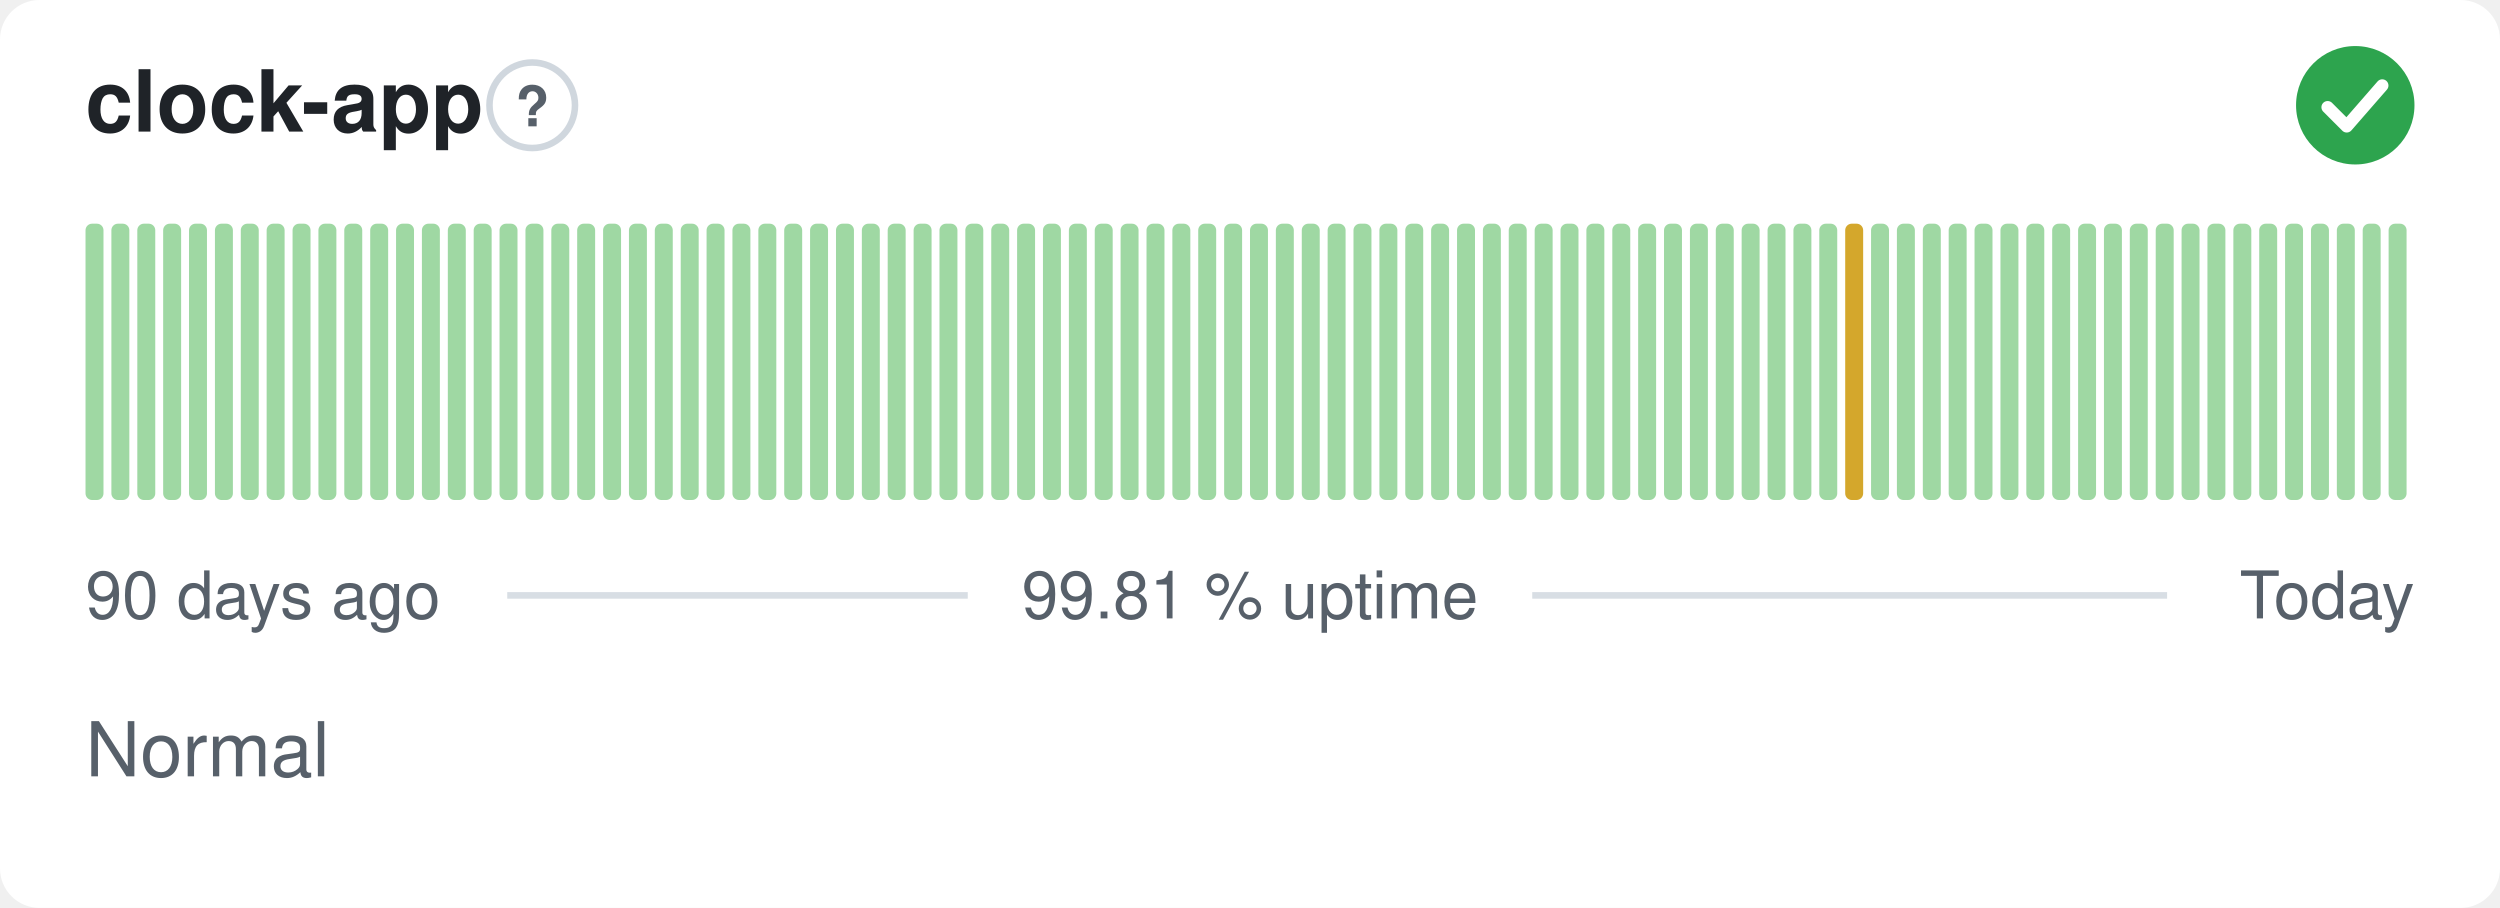
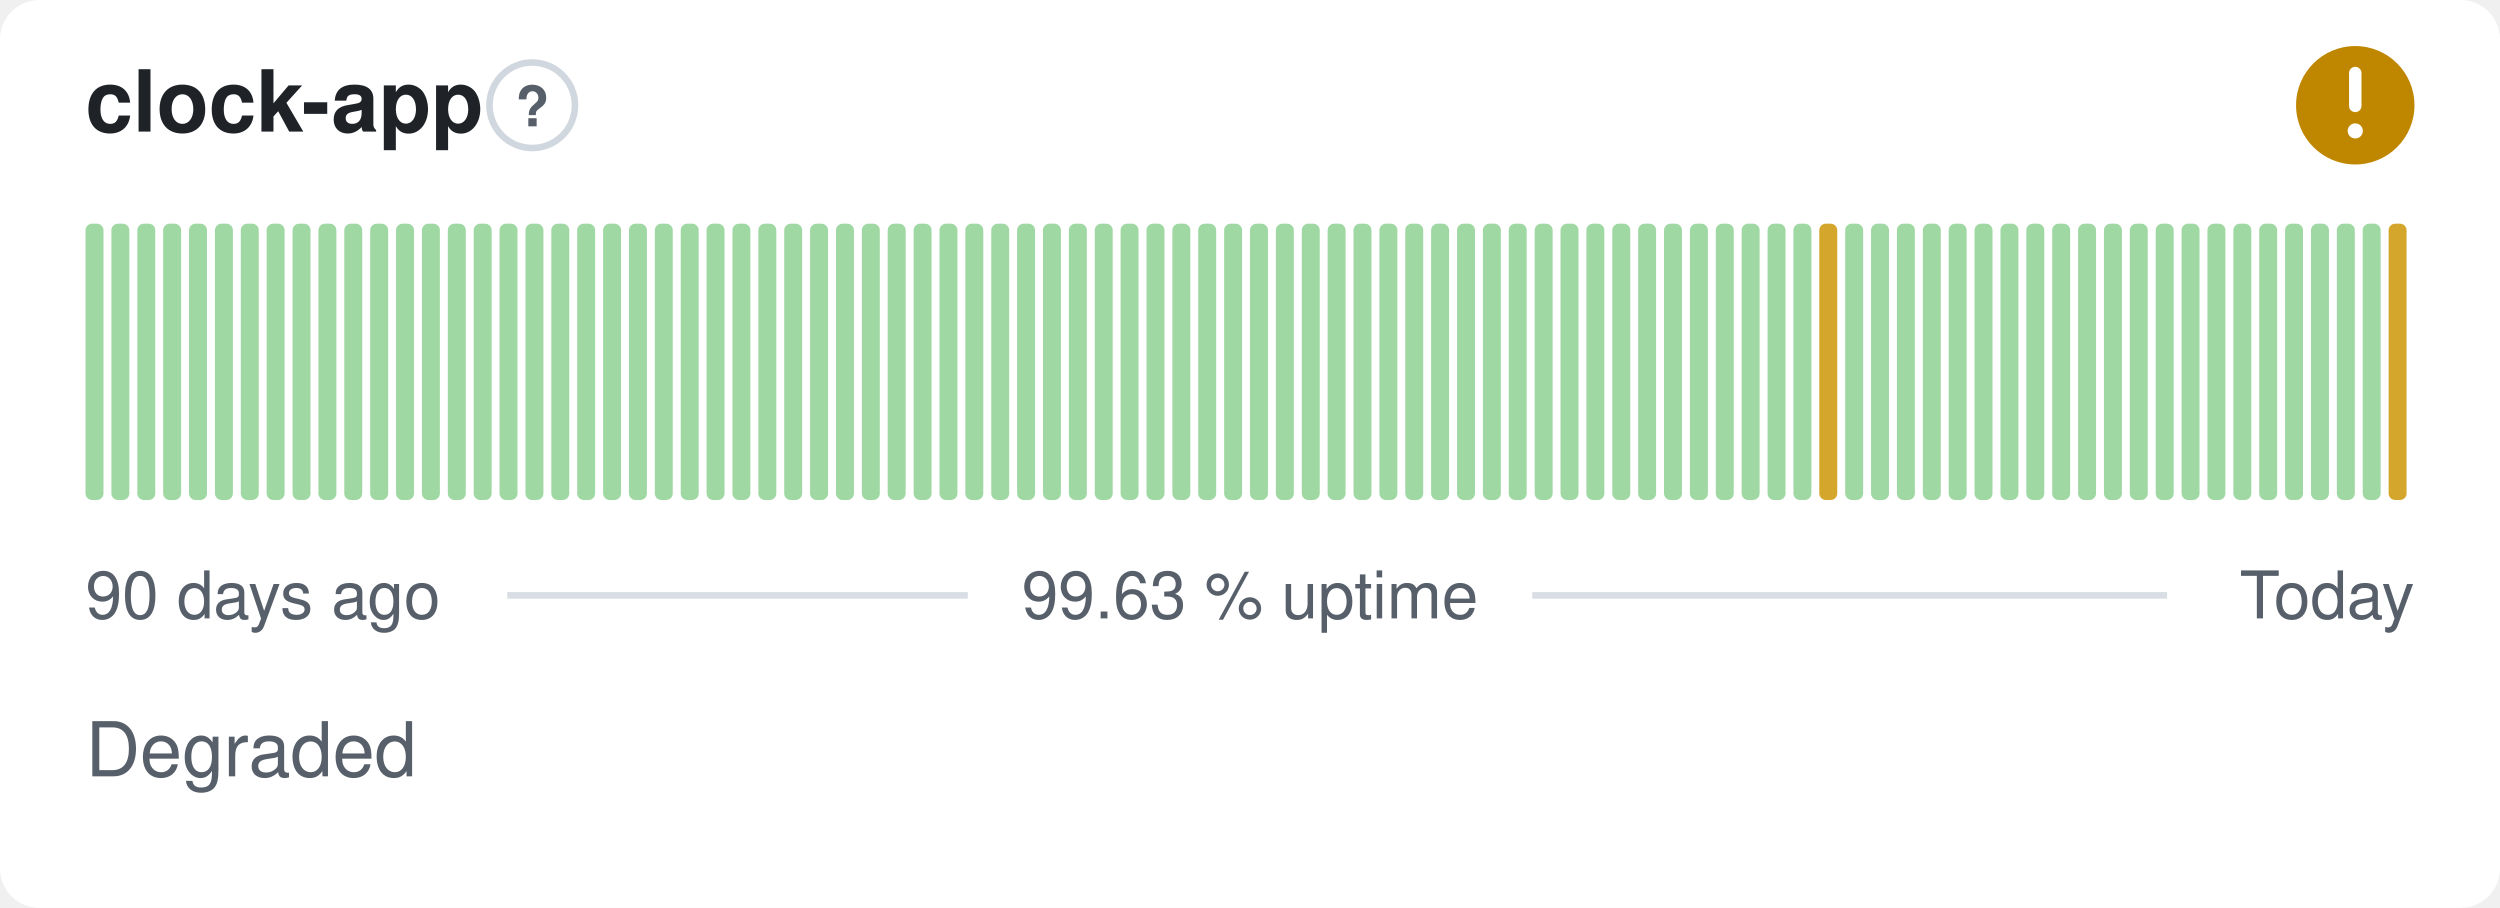
- <svg xmlns="http://www.w3.org/2000/svg" width="380" height="138" viewBox="0 0 380 138" role="img" aria-label="clock-app: Normal, 99.81 % uptime over the last 90 days" font-family="-apple-system,BlinkMacSystemFont,'Segoe UI',Helvetica,Arial,sans-serif">
+ <svg xmlns="http://www.w3.org/2000/svg" width="380" height="138" viewBox="0 0 380 138" role="img" aria-label="clock-app: Degraded, 99.63 % uptime over the last 90 days" font-family="-apple-system,BlinkMacSystemFont,'Segoe UI',Helvetica,Arial,sans-serif">
  <style>
    @media (prefers-color-scheme: dark) {
      .bg { fill: #0d1117 }
      .title { fill: #e6edf3 }
      .muted { fill: #8b949e }
      .hint { stroke: #30363d }
      .rule { stroke: #30363d }
      .nodata { fill: #21262d }
    }
  </style>
  <rect class="bg" width="380" height="138" rx="6" fill="#ffffff" />
  <text class="title" x="13" y="20" font-size="13" font-weight="600" fill="#1f2328">clock-app</text>
  <circle class="hint" cx="80.9" cy="16" r="6.5" fill="none" stroke="#d0d7de" stroke-width="1" />
  <text class="muted" x="80.9" y="19.2" text-anchor="middle" font-size="8.5" font-weight="700" fill="#57606a">?</text>
-   <circle cx="358" cy="16" r="9" fill="#2da44e" />
-   <path d="M353.80 16.30l2.90 2.90 5.40 -6.20" fill="none" stroke="#fff" stroke-width="1.89" stroke-linecap="round" stroke-linejoin="round" />
+   <circle cx="358" cy="16" r="9" fill="#bf8700" />
+   <path d="M358 11.10v5.00" fill="none" stroke="#fff" stroke-width="1.89" stroke-linecap="round" stroke-linejoin="round" />
+   <circle cx="358" cy="19.90" r="1.15" fill="#fff" />
  <rect x="13.00" y="34.00" width="2.73" height="42.00" rx="1" fill="#9fd8a3" />
  <rect x="16.93" y="34.00" width="2.73" height="42.00" rx="1" fill="#9fd8a3" />
  <rect x="20.87" y="34.00" width="2.73" height="42.00" rx="1" fill="#9fd8a3" />
  <rect x="24.80" y="34.00" width="2.73" height="42.00" rx="1" fill="#9fd8a3" />
  <rect x="28.73" y="34.00" width="2.73" height="42.00" rx="1" fill="#9fd8a3" />
  <rect x="32.67" y="34.00" width="2.73" height="42.00" rx="1" fill="#9fd8a3" />
  <rect x="36.60" y="34.00" width="2.73" height="42.00" rx="1" fill="#9fd8a3" />
  <rect x="40.53" y="34.00" width="2.73" height="42.00" rx="1" fill="#9fd8a3" />
  <rect x="44.47" y="34.00" width="2.73" height="42.00" rx="1" fill="#9fd8a3" />
  <rect x="48.40" y="34.00" width="2.73" height="42.00" rx="1" fill="#9fd8a3" />
  <rect x="52.33" y="34.00" width="2.73" height="42.00" rx="1" fill="#9fd8a3" />
  <rect x="56.27" y="34.00" width="2.73" height="42.00" rx="1" fill="#9fd8a3" />
  <rect x="60.20" y="34.00" width="2.73" height="42.00" rx="1" fill="#9fd8a3" />
  <rect x="64.13" y="34.00" width="2.73" height="42.00" rx="1" fill="#9fd8a3" />
  <rect x="68.07" y="34.00" width="2.73" height="42.00" rx="1" fill="#9fd8a3" />
  <rect x="72.00" y="34.00" width="2.73" height="42.00" rx="1" fill="#9fd8a3" />
  <rect x="75.93" y="34.00" width="2.73" height="42.00" rx="1" fill="#9fd8a3" />
  <rect x="79.87" y="34.00" width="2.73" height="42.00" rx="1" fill="#9fd8a3" />
  <rect x="83.80" y="34.00" width="2.73" height="42.00" rx="1" fill="#9fd8a3" />
  <rect x="87.73" y="34.00" width="2.73" height="42.00" rx="1" fill="#9fd8a3" />
  <rect x="91.67" y="34.00" width="2.73" height="42.00" rx="1" fill="#9fd8a3" />
  <rect x="95.60" y="34.00" width="2.73" height="42.00" rx="1" fill="#9fd8a3" />
  <rect x="99.53" y="34.00" width="2.73" height="42.00" rx="1" fill="#9fd8a3" />
  <rect x="103.47" y="34.00" width="2.73" height="42.00" rx="1" fill="#9fd8a3" />
  <rect x="107.40" y="34.00" width="2.73" height="42.00" rx="1" fill="#9fd8a3" />
  <rect x="111.33" y="34.00" width="2.73" height="42.00" rx="1" fill="#9fd8a3" />
  <rect x="115.27" y="34.00" width="2.73" height="42.00" rx="1" fill="#9fd8a3" />
  <rect x="119.20" y="34.00" width="2.73" height="42.00" rx="1" fill="#9fd8a3" />
  <rect x="123.13" y="34.00" width="2.73" height="42.00" rx="1" fill="#9fd8a3" />
  <rect x="127.07" y="34.00" width="2.73" height="42.00" rx="1" fill="#9fd8a3" />
  <rect x="131.00" y="34.00" width="2.73" height="42.00" rx="1" fill="#9fd8a3" />
  <rect x="134.93" y="34.00" width="2.73" height="42.00" rx="1" fill="#9fd8a3" />
  <rect x="138.87" y="34.00" width="2.73" height="42.00" rx="1" fill="#9fd8a3" />
  <rect x="142.80" y="34.00" width="2.73" height="42.00" rx="1" fill="#9fd8a3" />
  <rect x="146.73" y="34.00" width="2.73" height="42.00" rx="1" fill="#9fd8a3" />
  <rect x="150.67" y="34.00" width="2.73" height="42.00" rx="1" fill="#9fd8a3" />
  <rect x="154.60" y="34.00" width="2.73" height="42.00" rx="1" fill="#9fd8a3" />
  <rect x="158.53" y="34.00" width="2.73" height="42.00" rx="1" fill="#9fd8a3" />
  <rect x="162.47" y="34.00" width="2.73" height="42.00" rx="1" fill="#9fd8a3" />
  <rect x="166.40" y="34.00" width="2.73" height="42.00" rx="1" fill="#9fd8a3" />
  <rect x="170.33" y="34.00" width="2.73" height="42.00" rx="1" fill="#9fd8a3" />
  <rect x="174.27" y="34.00" width="2.73" height="42.00" rx="1" fill="#9fd8a3" />
  <rect x="178.20" y="34.00" width="2.73" height="42.00" rx="1" fill="#9fd8a3" />
  <rect x="182.13" y="34.00" width="2.73" height="42.00" rx="1" fill="#9fd8a3" />
  <rect x="186.07" y="34.00" width="2.73" height="42.00" rx="1" fill="#9fd8a3" />
  <rect x="190.00" y="34.00" width="2.73" height="42.00" rx="1" fill="#9fd8a3" />
  <rect x="193.93" y="34.00" width="2.73" height="42.00" rx="1" fill="#9fd8a3" />
  <rect x="197.87" y="34.00" width="2.73" height="42.00" rx="1" fill="#9fd8a3" />
  <rect x="201.80" y="34.00" width="2.73" height="42.00" rx="1" fill="#9fd8a3" />
  <rect x="205.73" y="34.00" width="2.73" height="42.00" rx="1" fill="#9fd8a3" />
  <rect x="209.67" y="34.00" width="2.73" height="42.00" rx="1" fill="#9fd8a3" />
  <rect x="213.60" y="34.00" width="2.73" height="42.00" rx="1" fill="#9fd8a3" />
  <rect x="217.53" y="34.00" width="2.73" height="42.00" rx="1" fill="#9fd8a3" />
  <rect x="221.47" y="34.00" width="2.73" height="42.00" rx="1" fill="#9fd8a3" />
  <rect x="225.40" y="34.00" width="2.73" height="42.00" rx="1" fill="#9fd8a3" />
  <rect x="229.33" y="34.00" width="2.73" height="42.00" rx="1" fill="#9fd8a3" />
  <rect x="233.27" y="34.00" width="2.73" height="42.00" rx="1" fill="#9fd8a3" />
  <rect x="237.20" y="34.00" width="2.73" height="42.00" rx="1" fill="#9fd8a3" />
  <rect x="241.13" y="34.00" width="2.73" height="42.00" rx="1" fill="#9fd8a3" />
  <rect x="245.07" y="34.00" width="2.73" height="42.00" rx="1" fill="#9fd8a3" />
  <rect x="249.00" y="34.00" width="2.73" height="42.00" rx="1" fill="#9fd8a3" />
  <rect x="252.93" y="34.00" width="2.73" height="42.00" rx="1" fill="#9fd8a3" />
  <rect x="256.87" y="34.00" width="2.73" height="42.00" rx="1" fill="#9fd8a3" />
  <rect x="260.80" y="34.00" width="2.73" height="42.00" rx="1" fill="#9fd8a3" />
  <rect x="264.73" y="34.00" width="2.73" height="42.00" rx="1" fill="#9fd8a3" />
  <rect x="268.67" y="34.00" width="2.73" height="42.00" rx="1" fill="#9fd8a3" />
  <rect x="272.60" y="34.00" width="2.73" height="42.00" rx="1" fill="#9fd8a3" />
-   <rect x="276.53" y="34.00" width="2.73" height="42.00" rx="1" fill="#9fd8a3" />
-   <rect x="280.47" y="34.00" width="2.73" height="42.00" rx="1" fill="#d4a72c" />
+   <rect x="276.53" y="34.00" width="2.73" height="42.00" rx="1" fill="#d4a72c" />
+   <rect x="280.47" y="34.00" width="2.73" height="42.00" rx="1" fill="#9fd8a3" />
  <rect x="284.40" y="34.00" width="2.73" height="42.00" rx="1" fill="#9fd8a3" />
  <rect x="288.33" y="34.00" width="2.73" height="42.00" rx="1" fill="#9fd8a3" />
  <rect x="292.27" y="34.00" width="2.73" height="42.00" rx="1" fill="#9fd8a3" />
  <rect x="296.20" y="34.00" width="2.73" height="42.00" rx="1" fill="#9fd8a3" />
  <rect x="300.13" y="34.00" width="2.73" height="42.00" rx="1" fill="#9fd8a3" />
  <rect x="304.07" y="34.00" width="2.73" height="42.00" rx="1" fill="#9fd8a3" />
  <rect x="308.00" y="34.00" width="2.73" height="42.00" rx="1" fill="#9fd8a3" />
  <rect x="311.93" y="34.00" width="2.73" height="42.00" rx="1" fill="#9fd8a3" />
  <rect x="315.87" y="34.00" width="2.73" height="42.00" rx="1" fill="#9fd8a3" />
  <rect x="319.80" y="34.00" width="2.73" height="42.00" rx="1" fill="#9fd8a3" />
  <rect x="323.73" y="34.00" width="2.73" height="42.00" rx="1" fill="#9fd8a3" />
  <rect x="327.67" y="34.00" width="2.73" height="42.00" rx="1" fill="#9fd8a3" />
  <rect x="331.60" y="34.00" width="2.73" height="42.00" rx="1" fill="#9fd8a3" />
  <rect x="335.53" y="34.00" width="2.73" height="42.00" rx="1" fill="#9fd8a3" />
  <rect x="339.47" y="34.00" width="2.73" height="42.00" rx="1" fill="#9fd8a3" />
  <rect x="343.40" y="34.00" width="2.73" height="42.00" rx="1" fill="#9fd8a3" />
  <rect x="347.33" y="34.00" width="2.73" height="42.00" rx="1" fill="#9fd8a3" />
  <rect x="351.27" y="34.00" width="2.73" height="42.00" rx="1" fill="#9fd8a3" />
  <rect x="355.20" y="34.00" width="2.73" height="42.00" rx="1" fill="#9fd8a3" />
  <rect x="359.13" y="34.00" width="2.73" height="42.00" rx="1" fill="#9fd8a3" />
-   <rect x="363.07" y="34.00" width="2.73" height="42.00" rx="1" fill="#9fd8a3" />
+   <rect x="363.07" y="34.00" width="2.73" height="42.00" rx="1" fill="#d4a72c" />
  <text class="muted" x="13" y="94" font-size="10" fill="#57606a">90 days ago</text>
-   <text class="muted" x="190" y="94" text-anchor="middle" font-size="10" fill="#57606a">99.81 % uptime</text>
+   <text class="muted" x="190" y="94" text-anchor="middle" font-size="10" fill="#57606a">99.63 % uptime</text>
  <text class="muted" x="367" y="94" text-anchor="end" font-size="10" fill="#57606a">Today</text>
  <line class="rule" x1="77.1" y1="90.5" x2="147.1" y2="90.5" stroke="#d8dee4" stroke-width="1" />
  <line class="rule" x1="232.9" y1="90.5" x2="329.4" y2="90.5" stroke="#d8dee4" stroke-width="1" />
-   <text class="muted" x="13" y="118" font-size="11.5" fill="#57606a">Normal</text>
+   <text class="muted" x="13" y="118" font-size="11.5" fill="#57606a">Degraded</text>
</svg>
